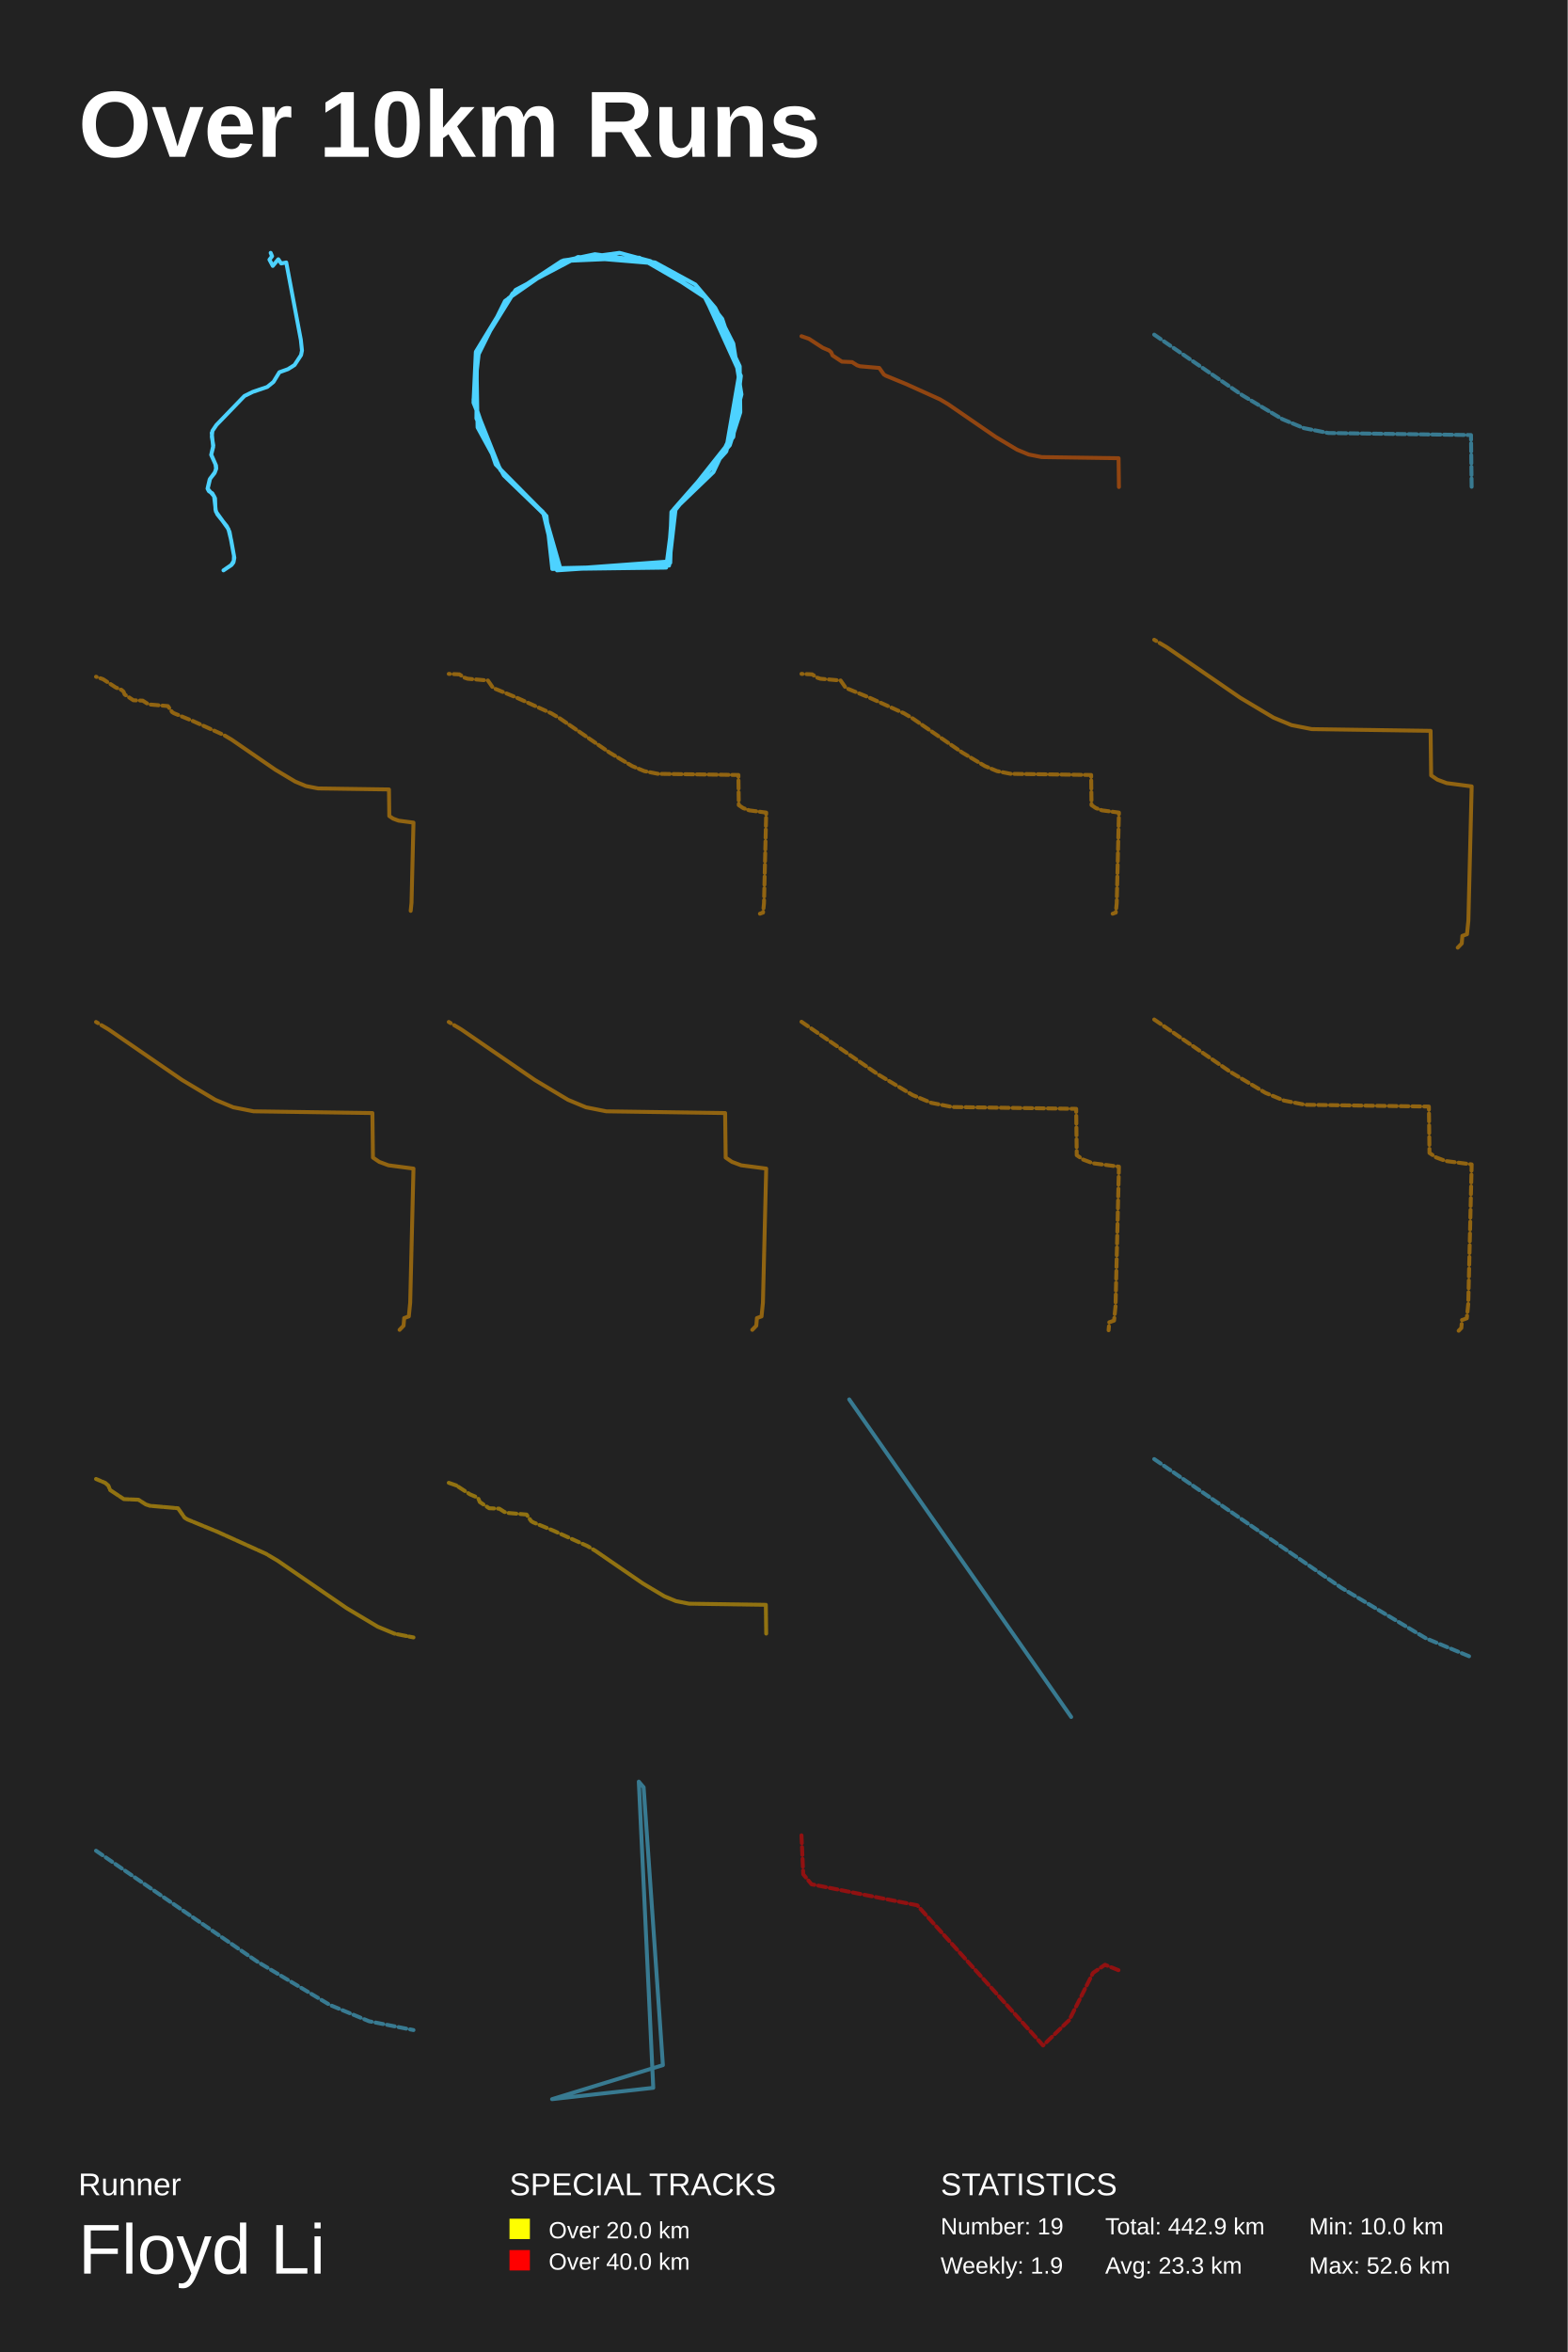
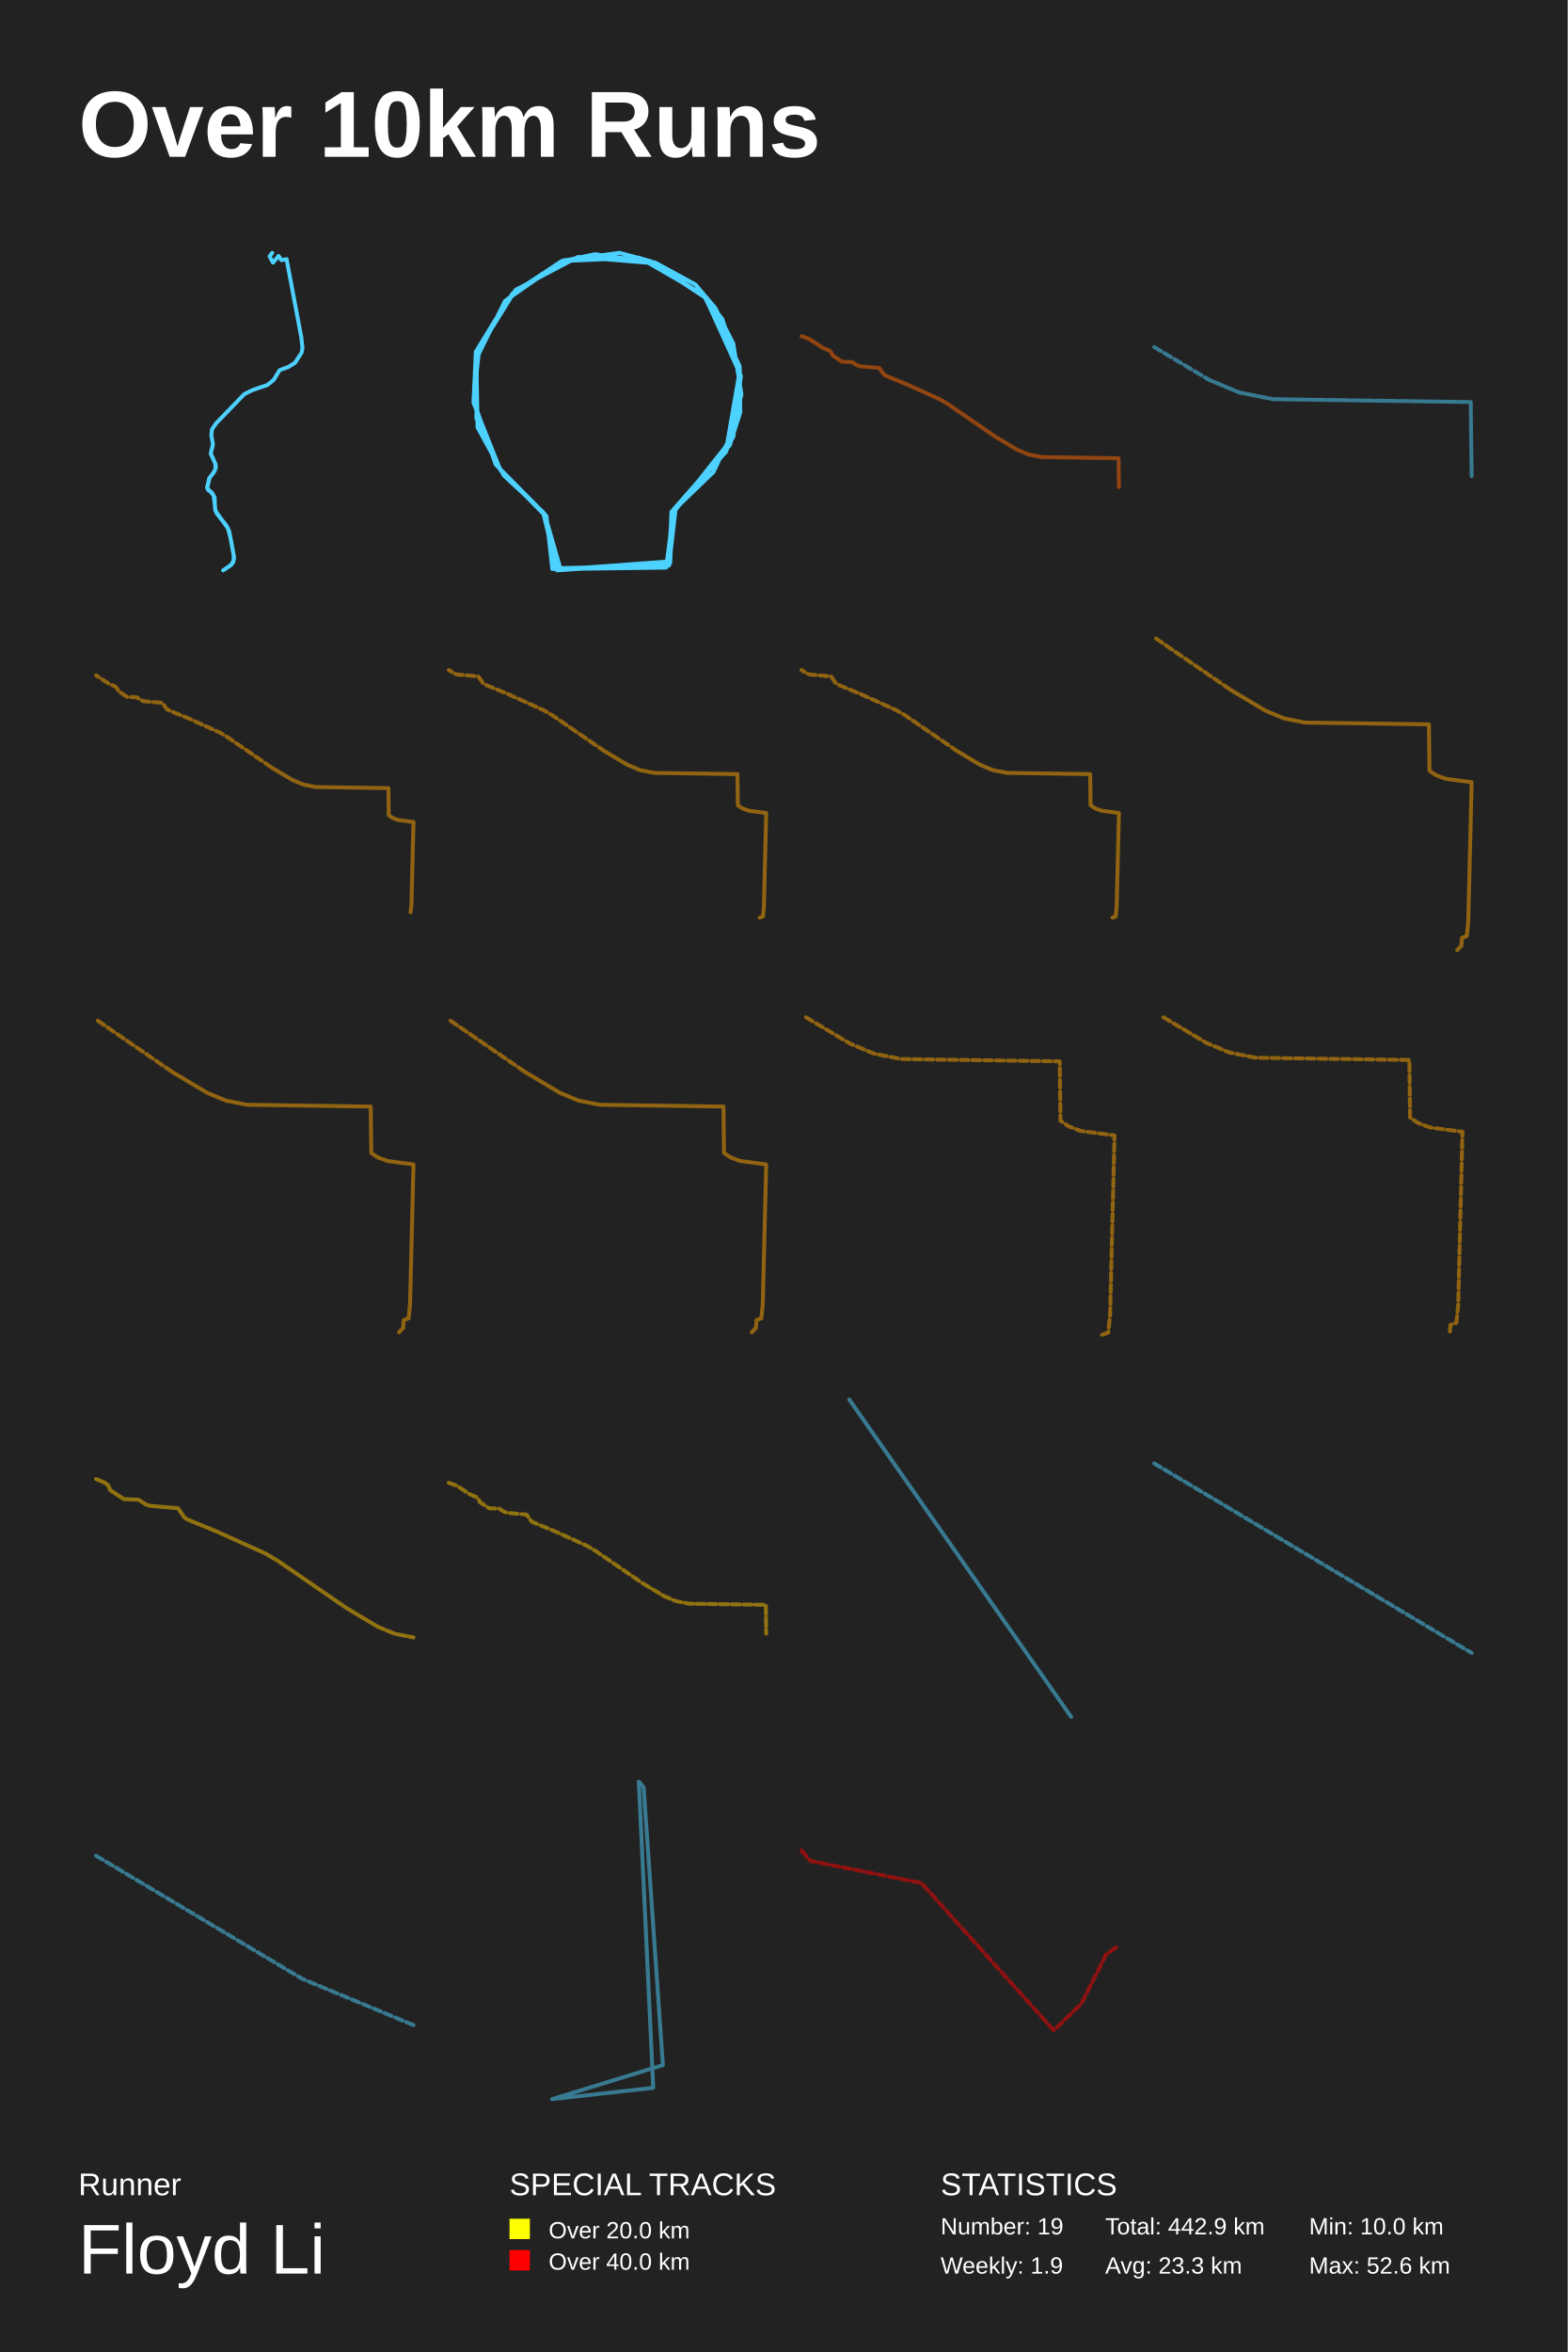
<svg xmlns="http://www.w3.org/2000/svg" baseProfile="full" height="300mm" version="1.1" viewBox="0,0,200,300" width="200mm">
  <defs />
  <rect fill="#222222" height="300" width="200" x="0" y="0" />
  <text fill="#FFFFFF" style="font-size:12px; font-family:Arial; font-weight:bold;" x="10" y="20">Over 10km Runs</text>
  <text fill="#FFFFFF" style="font-size:4px; font-family:Arial" x="10" y="280">Runner</text>
  <text fill="#FFFFFF" style="font-size:9px; font-family:Arial" x="10" y="290">Floyd Li</text>
  <text fill="#FFFFFF" style="font-size:4px; font-family:Arial" x="65" y="280">SPECIAL TRACKS</text>
  <rect fill="yellow" height="2.6" width="2.6" x="65" y="283" />
  <text fill="#FFFFFF" style="font-size:3px; font-family:Arial" x="70" y="285.5">Over 20.0 km</text>
  <rect fill="red" height="2.6" width="2.6" x="65" y="287" />
  <text fill="#FFFFFF" style="font-size:3px; font-family:Arial" x="70" y="289.5">Over 40.0 km</text>
  <text fill="#FFFFFF" style="font-size:4px; font-family:Arial" x="120" y="280">STATISTICS</text>
  <text fill="#FFFFFF" style="font-size:3px; font-family:Arial" x="120" y="285">Number: 19</text>
  <text fill="#FFFFFF" style="font-size:3px; font-family:Arial" x="120" y="290">Weekly: 1.9</text>
  <text fill="#FFFFFF" style="font-size:3px; font-family:Arial" x="141" y="285">Total: 442.9 km</text>
  <text fill="#FFFFFF" style="font-size:3px; font-family:Arial" x="141" y="290">Avg: 23.3 km</text>
  <text fill="#FFFFFF" style="font-size:3px; font-family:Arial" x="167" y="285">Min: 10.0 km</text>
  <text fill="#FFFFFF" style="font-size:3px; font-family:Arial" x="167" y="290">Max: 52.6 km</text>
-   <polyline fill="none" opacity="1" points="27.014,55.217 27.196,57.019 26.941,58.015 27.488,59.22 27.561,59.755 27.424,60.226 26.749,61.149 26.476,62.323 27.315,63.297 27.543,65.247 29.139,67.479 29.495,68.914 29.85,70.885 29.823,71.545 29.513,72.058 28.51,72.75 29.54,72.058 29.787,71.723 29.896,71.147 29.285,67.846 28.948,67.133 27.725,65.603 27.488,65.005 27.434,63.559 27.087,62.92 26.649,62.658 26.494,62.364 26.804,61.054 27.37,60.342 27.589,59.776 27.561,59.377 26.95,57.984 27.215,56.82 27.023,55.699 27.096,54.965 27.616,54.2 31.182,50.51 32.24,49.986 34.092,49.357 34.885,48.718 35.642,47.481 36.746,47.083 37.576,46.559 38.406,45.291 38.524,44.714 38.378,43.341 36.518,33.477 35.87,33.602 35.505,33.068 34.803,33.917 34.374,33.12 34.712,32.68 34.529,32.25" stroke="#4dd2ff" stroke-dasharray="none" stroke-linecap="round" stroke-linejoin="round" stroke-width="0.5" />
-   <polyline fill="none" opacity="1" points="81.708,32.951 89.455,37.335 92.136,40.666 94.371,47.328 92.583,57.672 85.656,65.299 85.433,71.61 71.132,72.662 69.269,65.299 64.279,60.653 60.927,54.516 60.778,45.75 64.428,38.386 71.727,33.302 75.899,32.425 83.571,33.477 88.71,36.283 91.242,39.263 93.551,43.822 94.594,50.309 92.658,57.585 85.731,65.299 85.209,72.136 70.461,72.575 69.716,65.825 63.236,59.25 60.406,51.01 61.151,44.435 65.769,36.984 73.739,32.776 83.273,33.565 90.349,38.211 94.371,46.715 94.445,52.588 93.105,56.796 85.954,64.948 84.986,72.399 71.504,72.575 69.493,65.562 63.758,59.776 60.778,53.377 60.853,44.874 65.396,37.422 71.653,33.302 81.559,32.864 89.753,37.598 94.296,46.627 93.924,54.078 91.019,60.215 85.731,65.299 85.507,71.786 71.057,72.75 69.344,65.562 63.832,59.952 60.406,51.361 60.704,44.874 64.875,38.036 71.876,33.214 79.027,32.25 82.975,33.302 89.902,37.773 94.52,47.942 93.551,55.744 86.177,65.036 85.358,72.136 70.685,72.487 69.642,65.825 64.279,60.653" stroke="#4dd2ff" stroke-dasharray="none" stroke-linecap="round" stroke-linejoin="round" stroke-width="0.5" />
-   <polyline fill="none" opacity="0.5" points="120.956,51.554 127.015,55.72 129.757,57.357 131.237,57.972 132.907,58.303 142.704,58.445 142.75,62.117 142.704,58.445 132.907,58.303 131.237,57.972 129.757,57.357 127.015,55.72 120.956,51.554 119.92,50.938 115.629,48.997 113.014,47.922 112.761,47.766 112.179,46.934 109.708,46.718 109.346,46.596 108.701,46.184 107.41,46.129 106.212,45.338 106.045,44.939 105.775,44.702 104.963,44.357 103.218,43.221 102.25,42.883 103.218,43.221 104.963,44.357 105.775,44.702 106.045,44.939 106.212,45.338 107.41,46.129 108.701,46.184 109.346,46.596 109.708,46.718 112.179,46.934 112.761,47.766 113.014,47.922 115.629,48.997 119.92,50.938 120.956,51.554 127.015,55.72 129.757,57.357 131.237,57.972 132.907,58.303 142.704,58.445 142.75,62.117 142.704,58.445 132.907,58.303 131.237,57.972 129.757,57.357 127.015,55.72 120.956,51.554 119.92,50.938 115.629,48.997 113.014,47.922 112.761,47.766 112.179,46.934 109.708,46.718 109.346,46.596 108.701,46.184 107.41,46.129 106.212,45.338 106.045,44.939 105.775,44.702 104.963,44.357 103.218,43.221 102.25,42.883 103.218,43.221" stroke="#ff6700" stroke-dasharray="1,0.5" stroke-linecap="round" stroke-linejoin="round" stroke-width="0.5" />
-   <polyline fill="none" opacity="0.5" points="147.25,42.685 158.51,50.427 163.604,53.468 166.355,54.612 169.459,55.228 187.664,55.491 187.75,62.315 187.664,55.491 169.459,55.228 166.355,54.612 163.604,53.468 158.51,50.427" stroke="#4dd2ff" stroke-dasharray="1,0.5" stroke-linecap="round" stroke-linejoin="round" stroke-width="0.5" />
-   <polyline fill="none" opacity="0.5" points="29.531,94.33 35.128,98.178 37.661,99.69 39.028,100.259 40.571,100.565 49.622,100.696 49.664,104.088 50.143,104.413 50.845,104.675 52.75,104.925 52.5,115.138 52.394,116.181 52.5,115.138 52.75,104.925 50.845,104.675 50.143,104.413 49.664,104.088 49.622,100.696 40.571,100.565 39.028,100.259 37.661,99.69 35.128,98.178 29.531,94.33 28.573,93.761 24.61,91.968 22.194,90.974 21.96,90.831 21.423,90.062 19.14,89.862 18.805,89.75 18.209,89.368 17.017,89.318 15.911,88.587 15.756,88.219 15.506,88 14.756,87.681 13.144,86.631 12.25,86.319" stroke="#ffa500" stroke-dasharray="1,0.5" stroke-linecap="round" stroke-linejoin="round" stroke-width="0.5" />
-   <polyline fill="none" opacity="0.5" points="71.433,91.636 77.777,95.998 80.648,97.711 82.198,98.356 83.946,98.703 94.204,98.851 94.252,102.696 94.795,103.064 95.591,103.362 97.75,103.645 97.467,115.22 97.346,116.402 96.948,116.544 97.346,116.402 97.467,115.22 97.75,103.645 95.591,103.362 94.795,103.064 94.252,102.696 94.204,98.851 83.946,98.703 82.198,98.356 80.648,97.711 77.777,95.998 71.433,91.636 70.348,90.991 65.855,88.959 63.118,87.833 62.852,87.67 62.243,86.799 59.656,86.572 59.276,86.445 58.601,86.013 57.25,85.956" stroke="#ffa500" stroke-dasharray="1,0.5" stroke-linecap="round" stroke-linejoin="round" stroke-width="0.5" />
-   <polyline fill="none" opacity="0.5" points="116.433,91.636 122.777,95.998 125.648,97.711 127.198,98.356 128.946,98.703 139.204,98.851 139.252,102.696 139.795,103.064 140.591,103.362 142.75,103.645 142.467,115.22 142.346,116.402 141.948,116.544 142.346,116.402 142.467,115.22 142.75,103.645 140.591,103.362 139.795,103.064 139.252,102.696 139.204,98.851 128.946,98.703 127.198,98.356 125.648,97.711 122.777,95.998 116.433,91.636 115.348,90.991 110.855,88.959 108.118,87.833 107.852,87.67 107.243,86.799 104.656,86.572 104.276,86.445 103.601,86.013 102.25,85.956" stroke="#ffa500" stroke-dasharray="1,0.5" stroke-linecap="round" stroke-linejoin="round" stroke-width="0.5" />
-   <polyline fill="none" opacity="0.5" points="148.854,82.555 158.231,89.002 162.473,91.535 164.764,92.488 167.348,93 182.509,93.22 182.581,98.903 183.383,99.447 184.559,99.886 187.75,100.305 187.331,117.413 187.153,119.16 186.565,119.37 186.484,120.343 185.95,120.897 186.484,120.343 186.565,119.37 187.153,119.16 187.331,117.413 187.75,100.305 184.559,99.886 183.383,99.447 182.581,98.903 182.509,93.22 167.348,93 164.764,92.488 162.473,91.535 158.231,89.002 148.854,82.555 147.25,81.603" stroke="#ffa500" stroke-dasharray="1,0.5" stroke-linecap="round" stroke-linejoin="round" stroke-width="0.5" />
-   <polyline fill="none" opacity="0.5" points="13.854,131.305 23.231,137.752 27.473,140.285 29.764,141.238 32.348,141.75 47.509,141.97 47.581,147.653 48.383,148.197 49.559,148.636 52.75,149.055 52.331,166.163 52.153,167.91 51.565,168.12 51.484,169.093 50.95,169.647 51.484,169.093 51.565,168.12 52.153,167.91 52.331,166.163 52.75,149.055 49.559,148.636 48.383,148.197 47.581,147.653 47.509,141.97 32.348,141.75 29.764,141.238 27.473,140.285 23.231,137.752 13.854,131.305 12.25,130.353" stroke="#ffa500" stroke-dasharray="1,0.5" stroke-linecap="round" stroke-linejoin="round" stroke-width="0.5" />
-   <polyline fill="none" opacity="0.5" points="58.854,131.305 68.231,137.752 72.473,140.285 74.764,141.238 77.348,141.75 92.509,141.97 92.581,147.653 93.383,148.197 94.559,148.636 97.75,149.055 97.331,166.163 97.153,167.91 96.565,168.12 96.484,169.093 95.95,169.647 96.484,169.093 96.565,168.12 97.153,167.91 97.331,166.163 97.75,149.055 94.559,148.636 93.383,148.197 92.581,147.653 92.509,141.97 77.348,141.75 74.764,141.238 72.473,140.285 68.231,137.752 58.854,131.305 57.25,130.353" stroke="#ffa500" stroke-dasharray="1,0.5" stroke-linecap="round" stroke-linejoin="round" stroke-width="0.5" />
-   <polyline fill="none" opacity="0.5" points="102.25,130.327 112.013,137.04 116.431,139.677 118.816,140.669 121.507,141.203 137.293,141.432 137.367,147.349 138.203,147.915 139.428,148.373 142.75,148.809 142.314,166.623 142.128,168.442 141.516,168.66 141.432,169.673" stroke="#ffa600" stroke-dasharray="1,0.5" stroke-linecap="round" stroke-linejoin="round" stroke-width="0.5" />
-   <polyline fill="none" opacity="0.5" points="147.25,130.038 157.013,136.751 161.431,139.389 163.816,140.38 166.507,140.914 182.293,141.143 182.367,147.06 183.203,147.627 184.428,148.084 187.75,148.52 187.314,166.334 187.128,168.153 186.516,168.371 186.432,169.384 185.875,169.962" stroke="#ffa500" stroke-dasharray="1,0.5" stroke-linecap="round" stroke-linejoin="round" stroke-width="0.5" />
-   <polyline fill="none" opacity="0.5" points="35.43,199.074 44.211,205.112 48.184,207.484 50.329,208.376 52.75,208.856 50.329,208.376 48.184,207.484 44.211,205.112 35.43,199.074 33.927,198.182 27.709,195.369 23.919,193.81 23.552,193.585 22.709,192.379 19.128,192.065 18.602,191.889 17.667,191.291 15.798,191.212 14.061,190.065 13.819,189.487 13.427,189.144 12.25,188.644 13.427,189.144 13.819,189.487 14.061,190.065 15.798,191.212 17.667,191.291 18.602,191.889 19.128,192.065 22.709,192.379 23.552,193.585 23.919,193.81 27.709,195.369 33.927,198.182 35.43,199.074 44.211,205.112 48.184,207.484 50.329,208.376" stroke="#ffc200" stroke-dasharray="1,0.5" stroke-linecap="round" stroke-linejoin="round" stroke-width="0.5" />
-   <polyline fill="none" opacity="0.5" points="75.956,197.804 82.015,201.97 84.757,203.607 86.237,204.222 87.907,204.553 97.704,204.695 97.75,208.367 97.704,204.695 87.907,204.553 86.237,204.222 84.757,203.607 82.015,201.97 75.956,197.804 74.92,197.188 70.629,195.247 68.014,194.172 67.761,194.016 67.179,193.184 64.708,192.968 64.346,192.846 63.701,192.434 62.41,192.379 61.212,191.588 61.045,191.189 60.775,190.952 59.963,190.607 58.218,189.471 57.25,189.133 58.218,189.471" stroke="#ffc100" stroke-dasharray="1,0.5" stroke-linecap="round" stroke-linejoin="round" stroke-width="0.5" />
-   <polyline fill="none" opacity="0.5" points="136.659,219.0 108.341,178.5 136.659,219.0 108.341,178.5 136.659,219.0 108.341,178.5 136.659,219.0 108.341,178.5 136.659,219.0 108.341,178.5 136.659,219.0 108.341,178.5 136.659,219.0 108.341,178.5 136.659,219.0 108.341,178.5 136.659,219.0 108.341,178.5 136.659,219.0 108.341,178.5 136.659,219.0 108.341,178.5 136.659,219.0 108.341,178.5 136.659,219.0 108.341,178.5 136.659,219.0 108.341,178.5 136.659,219.0 108.341,178.5 136.659,219.0 108.341,178.5 136.659,219.0 108.341,178.5 136.659,219.0 108.341,178.5 136.659,219.0 108.341,178.5 136.659,219.0 108.341,178.5 136.659,219.0 108.341,178.5 136.659,219.0 108.341,178.5 136.659,219.0 108.341,178.5 136.659,219.0 108.341,178.5 136.659,219.0 108.341,178.5 136.659,219.0" stroke="#4dd2ff" stroke-dasharray="1,0.5" stroke-linecap="round" stroke-linejoin="round" stroke-width="0.5" />
-   <polyline fill="none" opacity="0.5" points="147.25,186.108 171.119,202.52 181.919,208.968 187.75,211.392" stroke="#4dd2ff" stroke-dasharray="1,0.5" stroke-linecap="round" stroke-linejoin="round" stroke-width="0.5" />
-   <polyline fill="none" opacity="0.5" points="12.25,236.063 32.783,250.182 42.074,255.728 47.09,257.814 52.75,258.937" stroke="#4dd2ff" stroke-dasharray="1,0.5" stroke-linecap="round" stroke-linejoin="round" stroke-width="0.5" />
-   <polyline fill="none" opacity="0.5" points="82.111,227.973 81.496,227.25 83.341,266.304 70.43,267.75 84.57,263.411 82.111,227.973 81.496,227.25 83.341,266.304 70.43,267.75 84.57,263.411 82.111,227.973 81.496,227.25 83.341,266.304 70.43,267.75 84.57,263.411 82.111,227.973 81.496,227.25 83.341,266.304 70.43,267.75 84.57,263.411 82.111,227.973 81.496,227.25 83.341,266.304 70.43,267.75 84.57,263.411 82.111,227.973 81.496,227.25 83.341,266.304 70.43,267.75 84.57,263.411 82.111,227.973 81.496,227.25 83.341,266.304 70.43,267.75 84.57,263.411 82.111,227.973 81.496,227.25 83.341,266.304 70.43,267.75 84.57,263.411 82.111,227.973 81.496,227.25 83.341,266.304 70.43,267.75 84.57,263.411 82.111,227.973 81.496,227.25 83.341,266.304 70.43,267.75 84.57,263.411 82.111,227.973 81.496,227.25 83.341,266.304 70.43,267.75 84.57,263.411 82.111,227.973 81.496,227.25 83.341,266.304 70.43,267.75 84.57,263.411 82.111,227.973 81.496,227.25 83.341,266.304 70.43,267.75 84.57,263.411 82.111,227.973 81.496,227.25 83.341,266.304 70.43,267.75 84.57,263.411 82.111,227.973 81.496,227.25 83.341,266.304 70.43,267.75 84.57,263.411 82.111,227.973 81.496,227.25 83.341,266.304 70.43,267.75 84.57,263.411 82.111,227.973 81.496,227.25 83.341,266.304 70.43,267.75 84.57,263.411" stroke="#4dd2ff" stroke-dasharray="1,0.5" stroke-linecap="round" stroke-linejoin="round" stroke-width="0.5" />
-   <polyline fill="none" opacity="0.5" points="102.25,234.1 102.473,239.068 103.53,240.343 117.02,243.023 133.07,260.9 136.408,257.664 139.44,251.651 140.97,250.605 142.75,251.324" stroke="red" stroke-dasharray="1,0.5" stroke-linecap="round" stroke-linejoin="round" stroke-width="0.5" />
+   <polyline fill="none" opacity="1" points="27.139,56.851 26.881,57.857 27.434,59.075 27.508,59.615 27.37,60.092 26.688,61.024 26.411,62.211 27.259,63.196 27.49,65.166 29.103,67.422 29.463,68.873 29.822,70.865 29.794,71.532 29.481,72.051 28.467,72.75 29.509,72.051 29.758,71.712 29.868,71.129 29.251,67.793 28.909,67.073 27.674,65.526 27.434,64.922 27.379,63.461 27.029,62.814 26.586,62.55 26.43,62.253 26.743,60.929 27.315,60.209 27.536,59.637 27.508,59.234 26.891,57.825 27.158,56.649 26.964,55.516 27.038,54.774 27.564,54.001 31.168,50.272 32.237,49.742 34.109,49.107 34.911,48.46 35.676,47.21 36.791,46.808 37.63,46.278 38.469,44.996 38.589,44.413 38.441,43.025 36.561,33.055 35.906,33.182 35.537,32.642 34.828,33.5 34.394,32.695 34.735,32.25" stroke="#4dd2ff" stroke-dasharray="none" stroke-linecap="round" stroke-linejoin="round" stroke-width="0.5" />
+   <polyline fill="none" opacity="1" points="89.455,37.335 92.136,40.666 94.371,47.328 92.583,57.672 85.656,65.299 85.433,71.61 71.132,72.662 69.269,65.299 64.279,60.653 60.927,54.516 60.778,45.75 64.428,38.386 71.727,33.302 75.899,32.425 83.571,33.477 88.71,36.283 91.242,39.263 93.551,43.822 94.594,50.309 92.658,57.585 85.731,65.299 85.209,72.136 70.461,72.575 69.716,65.825 63.236,59.25 60.406,51.01 61.151,44.435 65.769,36.984 73.739,32.776 83.273,33.565 90.349,38.211 94.371,46.715 94.445,52.588 93.105,56.796 85.954,64.948 84.986,72.399 71.504,72.575 69.493,65.562 63.758,59.776 60.778,53.377 60.853,44.874 65.396,37.422 71.653,33.302 81.559,32.864 89.753,37.598 94.296,46.627 93.924,54.078 91.019,60.215 85.731,65.299 85.507,71.786 71.057,72.75 69.344,65.562 63.832,59.952 60.406,51.361 60.704,44.874 64.875,38.036 71.876,33.214 79.027,32.25 82.975,33.302 89.902,37.773 94.52,47.942 93.551,55.744 86.177,65.036 85.358,72.136 70.685,72.487 69.642,65.825" stroke="#4dd2ff" stroke-dasharray="none" stroke-linecap="round" stroke-linejoin="round" stroke-width="0.5" />
+   <polyline fill="none" opacity="0.5" points="127.015,55.72 129.757,57.357 131.237,57.972 132.907,58.303 142.704,58.445 142.75,62.117 142.704,58.445 132.907,58.303 131.237,57.972 129.757,57.357 127.015,55.72 120.956,51.554 119.92,50.938 115.629,48.997 113.014,47.922 112.761,47.766 112.179,46.934 109.708,46.718 109.346,46.596 108.701,46.184 107.41,46.129 106.212,45.338 106.045,44.939 105.775,44.702 104.963,44.357 103.218,43.221 102.25,42.883 103.218,43.221 104.963,44.357 105.775,44.702 106.045,44.939 106.212,45.338 107.41,46.129 108.701,46.184 109.346,46.596 109.708,46.718 112.179,46.934 112.761,47.766 113.014,47.922 115.629,48.997 119.92,50.938 120.956,51.554 127.015,55.72 129.757,57.357 131.237,57.972 132.907,58.303 142.704,58.445 142.75,62.117 142.704,58.445 132.907,58.303 131.237,57.972 129.757,57.357 127.015,55.72 120.956,51.554 119.92,50.938 115.629,48.997 113.014,47.922 112.761,47.766 112.179,46.934 109.708,46.718 109.346,46.596 108.701,46.184 107.41,46.129 106.212,45.338 106.045,44.939 105.775,44.702 104.963,44.357 103.218,43.221 102.25,42.883" stroke="#ff6700" stroke-dasharray="1,0.5" stroke-linecap="round" stroke-linejoin="round" stroke-width="0.5" />
+   <polyline fill="none" opacity="0.5" points="147.25,44.267 154.306,48.479 158.116,50.063 162.415,50.916 187.631,51.282 187.75,60.733 187.631,51.282 162.415,50.916 158.116,50.063 154.306,48.479" stroke="#4dd2ff" stroke-dasharray="1,0.5" stroke-linecap="round" stroke-linejoin="round" stroke-width="0.5" />
+   <polyline fill="none" opacity="0.5" points="34.731,97.949 37.32,99.495 38.719,100.076 40.296,100.389 49.551,100.524 49.594,103.992 50.084,104.325 50.802,104.593 52.75,104.848 52.494,115.292 52.385,116.358 52.494,115.292 52.75,104.848 50.802,104.593 50.084,104.325 49.594,103.992 49.551,100.524 40.296,100.389 38.719,100.076 37.32,99.495 34.731,97.949 29.007,94.014 28.028,93.432 23.975,91.598 21.505,90.583 21.265,90.436 20.716,89.65 18.382,89.445 18.039,89.33 17.429,88.94 16.211,88.889 15.079,88.142 14.921,87.765 14.666,87.541 13.899,87.215 12.25,86.142" stroke="#ffa500" stroke-dasharray="1,0.5" stroke-linecap="round" stroke-linejoin="round" stroke-width="0.5" />
+   <polyline fill="none" opacity="0.5" points="77.088,95.787 80.058,97.56 81.661,98.227 83.47,98.586 94.082,98.739 94.132,102.717 94.693,103.098 95.517,103.405 97.75,103.698 97.457,115.673 97.332,116.896 96.92,117.042 97.332,116.896 97.457,115.673 97.75,103.698 95.517,103.405 94.693,103.098 94.132,102.717 94.082,98.739 83.47,98.586 81.661,98.227 80.058,97.56 77.088,95.787 70.525,91.275 69.402,90.608 64.755,88.505 61.923,87.34 61.648,87.172 61.018,86.271 58.342,86.036 57.949,85.905 57.25,85.458" stroke="#ffa500" stroke-dasharray="1,0.5" stroke-linecap="round" stroke-linejoin="round" stroke-width="0.5" />
+   <polyline fill="none" opacity="0.5" points="122.088,95.787 125.058,97.56 126.661,98.227 128.47,98.586 139.082,98.739 139.132,102.717 139.693,103.098 140.517,103.405 142.75,103.698 142.457,115.673 142.332,116.896 141.92,117.042 142.332,116.896 142.457,115.673 142.75,103.698 140.517,103.405 139.693,103.098 139.132,102.717 139.082,98.739 128.47,98.586 126.661,98.227 125.058,97.56 122.088,95.787 115.525,91.275 114.402,90.608 109.755,88.505 106.923,87.34 106.648,87.172 106.018,86.271 103.342,86.036 102.949,85.905 102.25,85.458" stroke="#ffa500" stroke-dasharray="1,0.5" stroke-linecap="round" stroke-linejoin="round" stroke-width="0.5" />
+   <polyline fill="none" opacity="0.5" points="157.013,88.001 161.431,90.639 163.816,91.63 166.507,92.164 182.293,92.393 182.367,98.31 183.203,98.877 184.428,99.334 187.75,99.77 187.314,117.584 187.128,119.403 186.516,119.621 186.432,120.634 185.875,121.212 186.432,120.634 186.516,119.621 187.128,119.403 187.314,117.584 187.75,99.77 184.428,99.334 183.203,98.877 182.367,98.31 182.293,92.393 166.507,92.164 163.816,91.63 161.431,90.639 157.013,88.001 147.25,81.288" stroke="#ffa500" stroke-dasharray="1,0.5" stroke-linecap="round" stroke-linejoin="round" stroke-width="0.5" />
+   <polyline fill="none" opacity="0.5" points="22.013,136.751 26.431,139.389 28.816,140.38 31.507,140.914 47.293,141.143 47.367,147.06 48.203,147.627 49.428,148.084 52.75,148.52 52.314,166.334 52.128,168.153 51.516,168.371 51.432,169.384 50.875,169.962 51.432,169.384 51.516,168.371 52.128,168.153 52.314,166.334 52.75,148.52 49.428,148.084 48.203,147.627 47.367,147.06 47.293,141.143 31.507,140.914 28.816,140.38 26.431,139.389 22.013,136.751 12.25,130.038" stroke="#ffa500" stroke-dasharray="1,0.5" stroke-linecap="round" stroke-linejoin="round" stroke-width="0.5" />
+   <polyline fill="none" opacity="0.5" points="67.013,136.751 71.431,139.389 73.816,140.38 76.507,140.914 92.293,141.143 92.367,147.06 93.203,147.627 94.428,148.084 97.75,148.52 97.314,166.334 97.128,168.153 96.516,168.371 96.432,169.384 95.875,169.962 96.432,169.384 96.516,168.371 97.128,168.153 97.314,166.334 97.75,148.52 94.428,148.084 93.203,147.627 92.367,147.06 92.293,141.143 76.507,140.914 73.816,140.38 71.431,139.389 67.013,136.751 57.25,130.038" stroke="#ffa500" stroke-dasharray="1,0.5" stroke-linecap="round" stroke-linejoin="round" stroke-width="0.5" />
+   <polyline fill="none" opacity="0.5" points="102.815,129.75 108.473,133.128 111.528,134.398 114.976,135.082 135.195,135.375 135.29,142.954 136.36,143.679 137.929,144.266 142.185,144.824 141.626,167.641 141.388,169.971 140.604,170.25" stroke="#ffa600" stroke-dasharray="1,0.5" stroke-linecap="round" stroke-linejoin="round" stroke-width="0.5" />
+   <polyline fill="none" opacity="0.5" points="148.426,129.75 153.909,133.023 156.869,134.254 160.209,134.916 179.801,135.2 179.893,142.544 180.93,143.247 182.45,143.815 186.574,144.356 186.032,166.464 185.802,168.722 185.042,168.993 184.938,170.25" stroke="#ffa500" stroke-dasharray="1,0.5" stroke-linecap="round" stroke-linejoin="round" stroke-width="0.5" />
+   <polyline fill="none" opacity="0.5" points="44.211,205.112 48.184,207.484 50.329,208.376 52.75,208.856 50.329,208.376 48.184,207.484 44.211,205.112 35.43,199.074 33.927,198.182 27.709,195.369 23.919,193.81 23.552,193.585 22.709,192.379 19.128,192.065 18.602,191.889 17.667,191.291 15.798,191.212 14.061,190.065 13.819,189.487 13.427,189.144 12.25,188.644 13.427,189.144 13.819,189.487 14.061,190.065 15.798,191.212 17.667,191.291 18.602,191.889 19.128,192.065 22.709,192.379 23.552,193.585 23.919,193.81 27.709,195.369 33.927,198.182 35.43,199.074 44.211,205.112 48.184,207.484" stroke="#ffc200" stroke-dasharray="1,0.5" stroke-linecap="round" stroke-linejoin="round" stroke-width="0.5" />
+   <polyline fill="none" opacity="0.5" points="82.015,201.97 84.757,203.607 86.237,204.222 87.907,204.553 97.704,204.695 97.75,208.367 97.704,204.695 87.907,204.553 86.237,204.222 84.757,203.607 82.015,201.97 75.956,197.804 74.92,197.188 70.629,195.247 68.014,194.172 67.761,194.016 67.179,193.184 64.708,192.968 64.346,192.846 63.701,192.434 62.41,192.379 61.212,191.588 61.045,191.189 60.775,190.952 59.963,190.607 58.218,189.471 57.25,189.133" stroke="#ffc100" stroke-dasharray="1,0.5" stroke-linecap="round" stroke-linejoin="round" stroke-width="0.5" />
+   <polyline fill="none" opacity="0.5" points="108.341,178.5 136.659,219.0 108.341,178.5 136.659,219.0 108.341,178.5 136.659,219.0 108.341,178.5 136.659,219.0 108.341,178.5 136.659,219.0 108.341,178.5 136.659,219.0 108.341,178.5 136.659,219.0 108.341,178.5 136.659,219.0 108.341,178.5 136.659,219.0 108.341,178.5 136.659,219.0 108.341,178.5 136.659,219.0 108.341,178.5 136.659,219.0 108.341,178.5 136.659,219.0 108.341,178.5 136.659,219.0 108.341,178.5 136.659,219.0 108.341,178.5 136.659,219.0 108.341,178.5 136.659,219.0 108.341,178.5 136.659,219.0 108.341,178.5 136.659,219.0 108.341,178.5 136.659,219.0 108.341,178.5 136.659,219.0 108.341,178.5 136.659,219.0 108.341,178.5 136.659,219.0 108.341,178.5 136.659,219.0 108.341,178.5" stroke="#4dd2ff" stroke-dasharray="1,0.5" stroke-linecap="round" stroke-linejoin="round" stroke-width="0.5" />
+   <polyline fill="none" opacity="0.5" points="147.25,186.661 187.75,210.839" stroke="#4dd2ff" stroke-dasharray="1,0.5" stroke-linecap="round" stroke-linejoin="round" stroke-width="0.5" />
+   <polyline fill="none" opacity="0.5" points="12.25,236.698 38.55,252.398 52.75,258.302" stroke="#4dd2ff" stroke-dasharray="1,0.5" stroke-linecap="round" stroke-linejoin="round" stroke-width="0.5" />
+   <polyline fill="none" opacity="0.5" points="83.341,266.304 70.43,267.75 84.57,263.411 82.111,227.973 81.496,227.25 83.341,266.304 70.43,267.75 84.57,263.411 82.111,227.973 81.496,227.25 83.341,266.304 70.43,267.75 84.57,263.411 82.111,227.973 81.496,227.25 83.341,266.304 70.43,267.75 84.57,263.411 82.111,227.973 81.496,227.25 83.341,266.304 70.43,267.75 84.57,263.411 82.111,227.973 81.496,227.25 83.341,266.304 70.43,267.75 84.57,263.411 82.111,227.973 81.496,227.25 83.341,266.304 70.43,267.75 84.57,263.411 82.111,227.973 81.496,227.25 83.341,266.304 70.43,267.75 84.57,263.411 82.111,227.973 81.496,227.25 83.341,266.304 70.43,267.75 84.57,263.411 82.111,227.973 81.496,227.25 83.341,266.304 70.43,267.75 84.57,263.411 82.111,227.973 81.496,227.25 83.341,266.304 70.43,267.75 84.57,263.411 82.111,227.973 81.496,227.25 83.341,266.304 70.43,267.75 84.57,263.411 82.111,227.973 81.496,227.25 83.341,266.304 70.43,267.75 84.57,263.411 82.111,227.973 81.496,227.25 83.341,266.304 70.43,267.75 84.57,263.411 82.111,227.973 81.496,227.25 83.341,266.304 70.43,267.75 84.57,263.411 82.111,227.973 81.496,227.25 83.341,266.304 70.43,267.75 84.57,263.411 82.111,227.973 81.496,227.25 83.341,266.304 70.43,267.75" stroke="#4dd2ff" stroke-dasharray="1,0.5" stroke-linecap="round" stroke-linejoin="round" stroke-width="0.5" />
+   <polyline fill="none" opacity="0.5" points="102.25,236.016 103.362,237.357 117.555,240.177 134.439,258.984 137.951,255.58 141.141,249.254 142.75,248.153" stroke="red" stroke-dasharray="1,0.5" stroke-linecap="round" stroke-linejoin="round" stroke-width="0.5" />
</svg>
